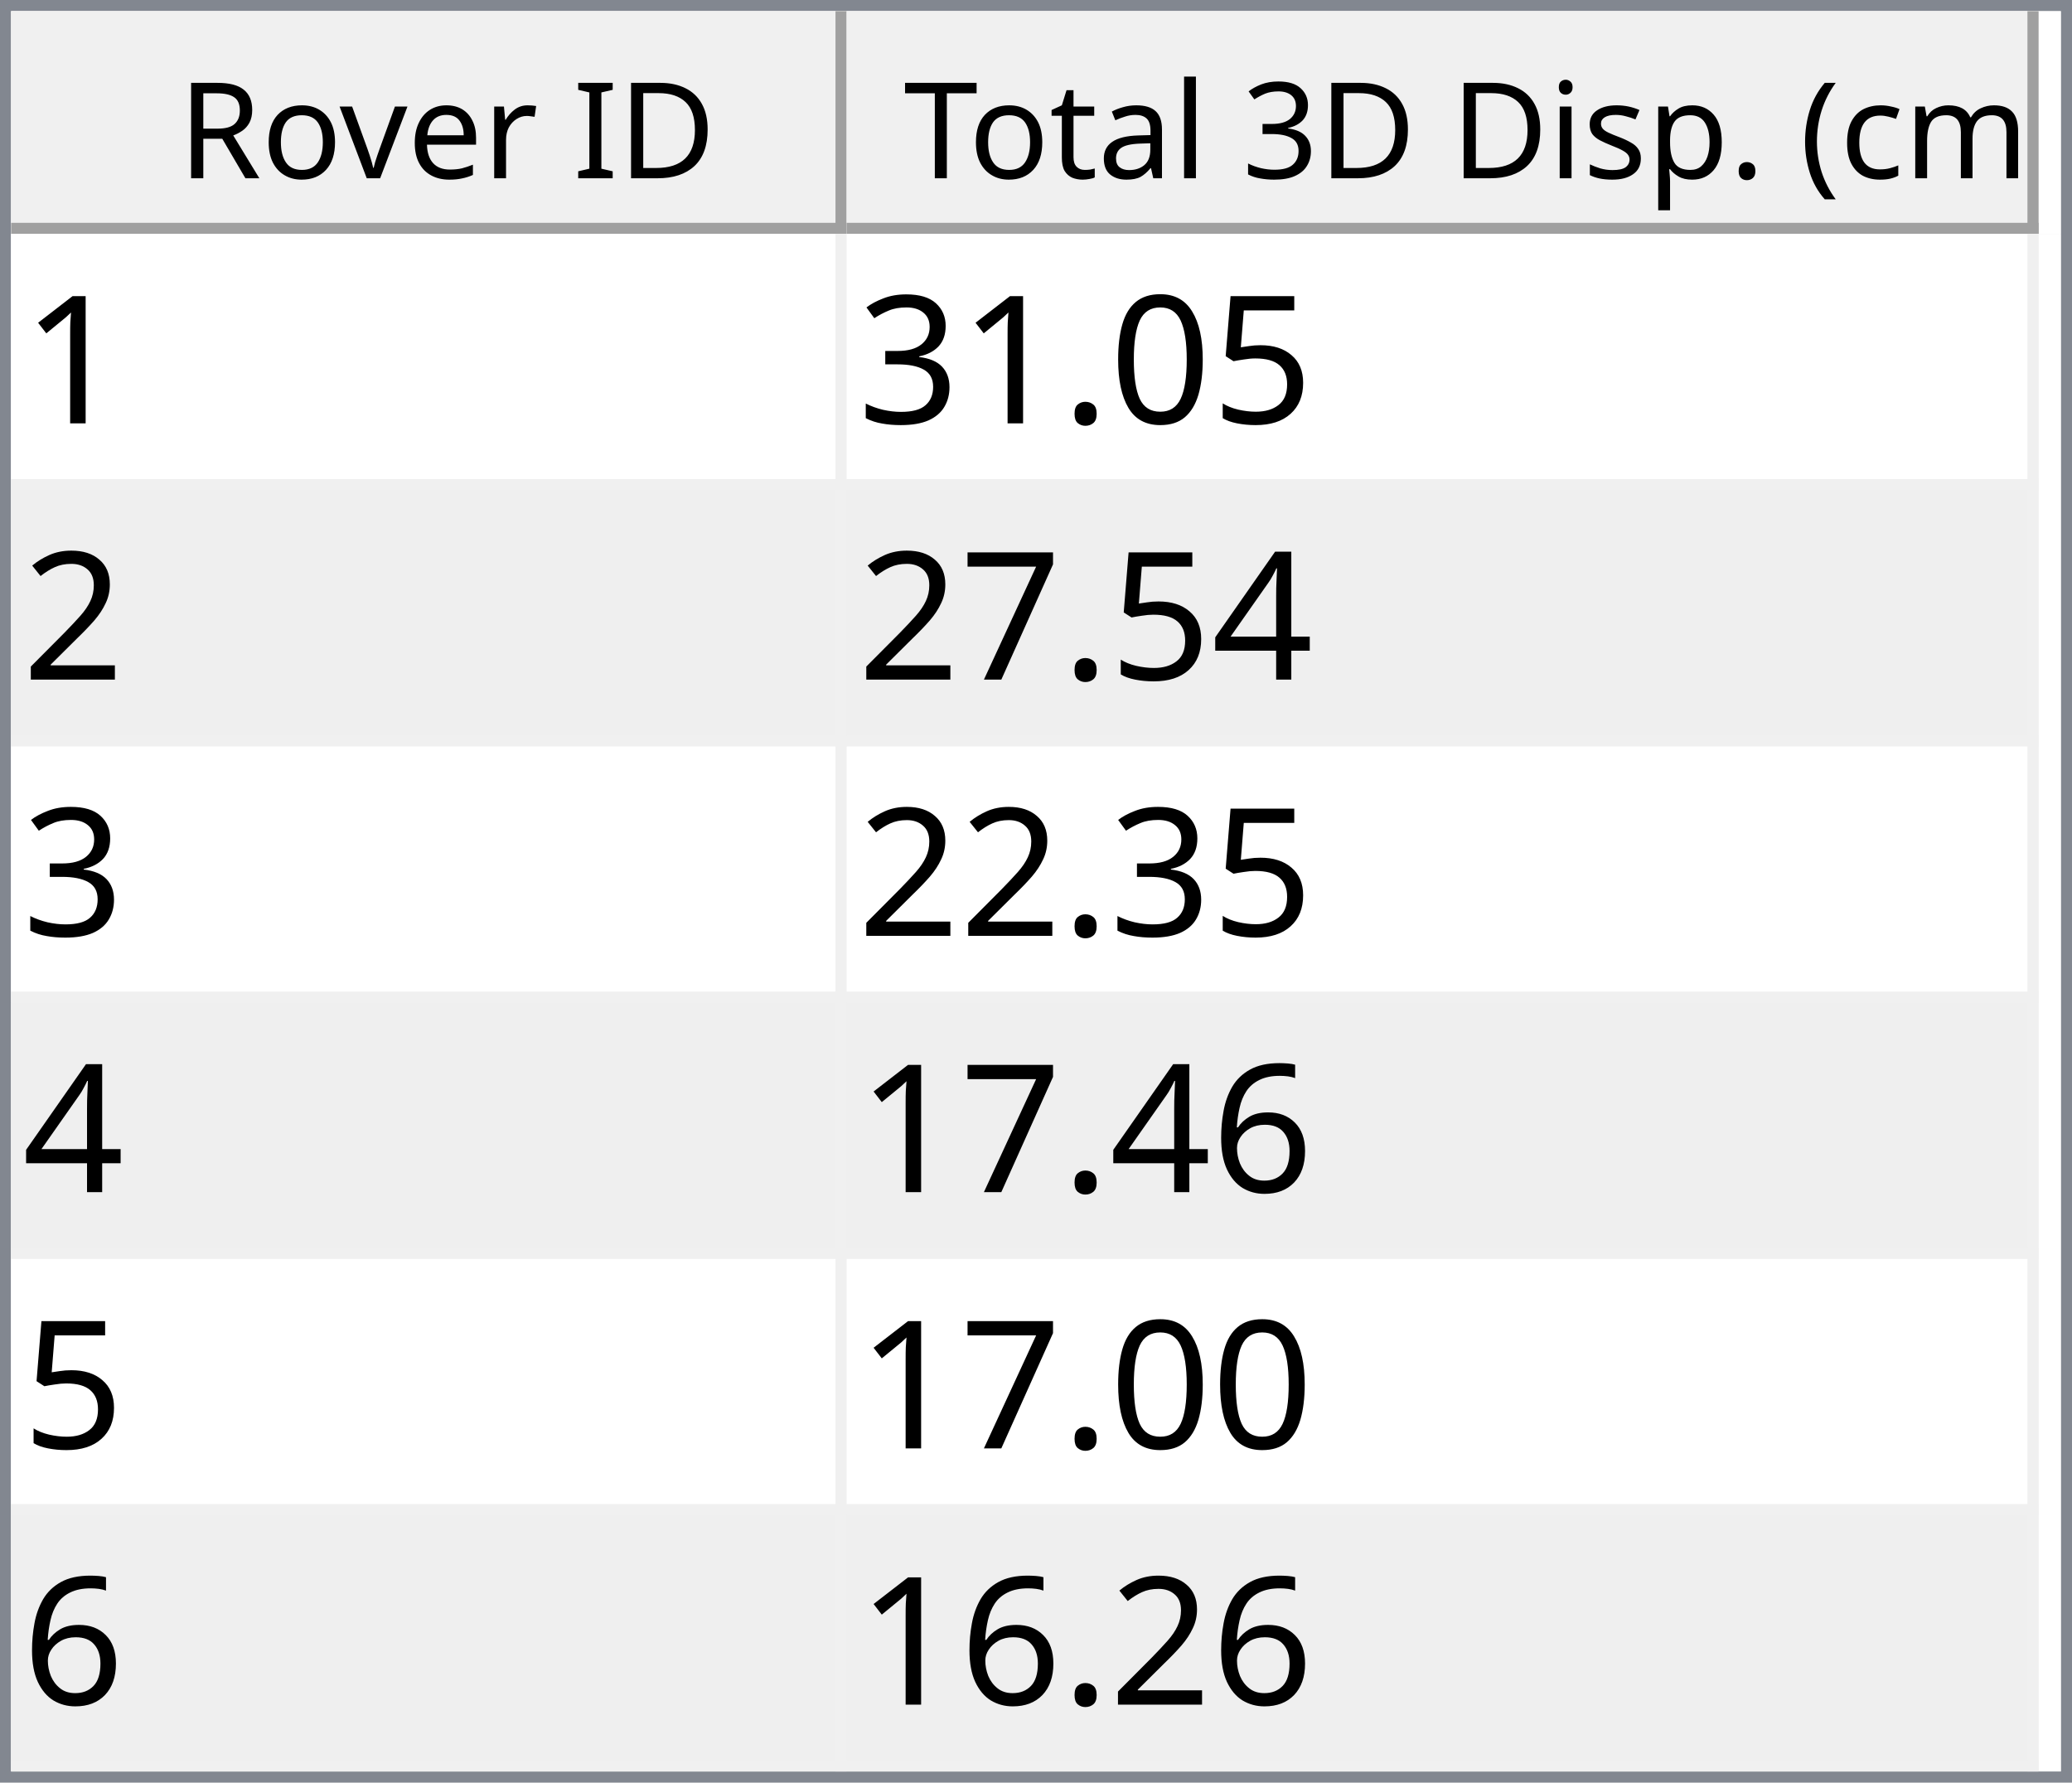
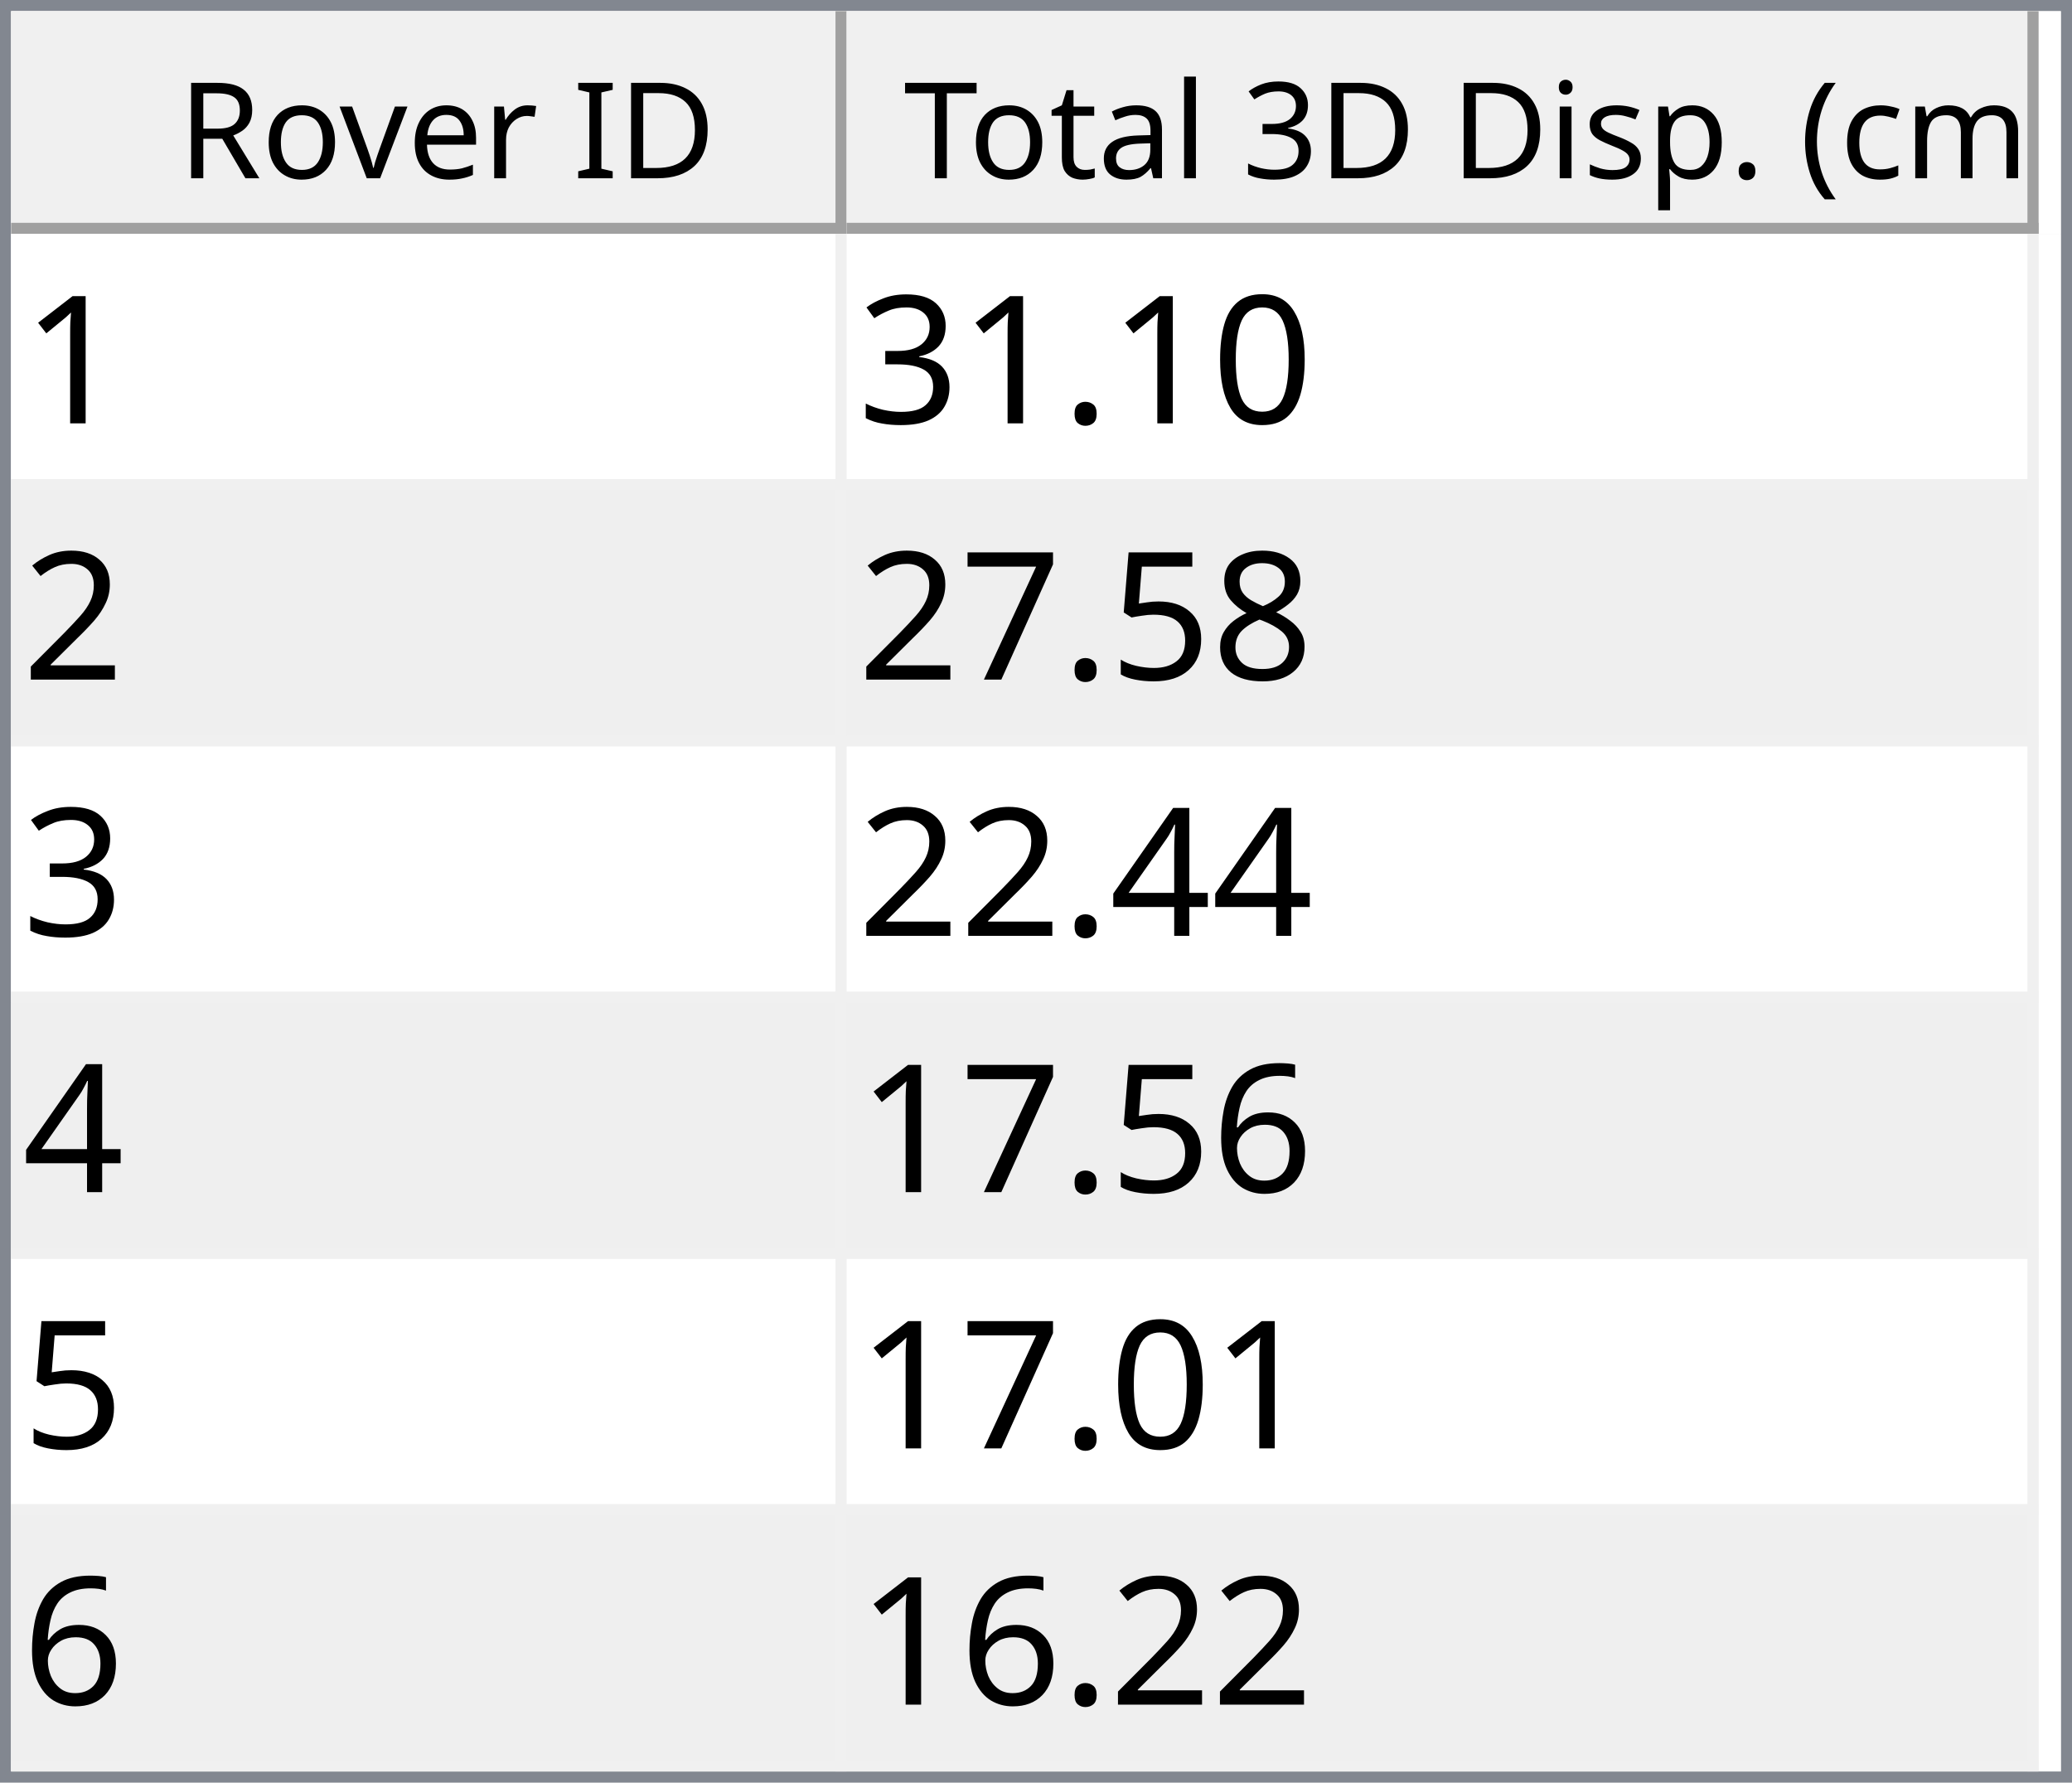
<svg xmlns="http://www.w3.org/2000/svg" style="fill-opacity:1; color-rendering:auto; color-interpolation:auto; text-rendering:auto; stroke:black; stroke-linecap:square; stroke-miterlimit:10; shape-rendering:auto; stroke-opacity:1; fill:black; stroke-dasharray:none; font-weight:normal; stroke-width:1; font-family:'Dialog'; font-style:normal; stroke-linejoin:miter; font-size:12px; stroke-dashoffset:0; image-rendering:auto;" width="186" height="160">
  <defs id="genericDefs" />
  <g>
    <defs id="defs1">
      <clipPath clipPathUnits="userSpaceOnUse" id="clipPath1">
        <path d="M0 0 L186 0 L186 160 L0 160 L0 0 Z" />
      </clipPath>
      <clipPath clipPathUnits="userSpaceOnUse" id="clipPath2">
        <path d="M0 0 L0 160 L186 160 L186 0 Z" />
      </clipPath>
      <clipPath clipPathUnits="userSpaceOnUse" id="clipPath3">
        <path d="M0 0 L0 20 L184 20 L184 0 Z" />
      </clipPath>
      <clipPath clipPathUnits="userSpaceOnUse" id="clipPath4">
        <path d="M0 0 L0 20 L75 20 L75 0 Z" />
      </clipPath>
      <clipPath clipPathUnits="userSpaceOnUse" id="clipPath5">
        <path d="M1 1 L1 19 L74 19 L74 1 Z" />
      </clipPath>
      <clipPath clipPathUnits="userSpaceOnUse" id="clipPath6">
        <path d="M0 0 L0 18 L73 18 L73 0 Z" />
      </clipPath>
      <clipPath clipPathUnits="userSpaceOnUse" id="clipPath7">
        <path d="M-0.5 -0.5 L-0.5 19.5 L74.5 19.5 L74.5 -0.5 Z" />
      </clipPath>
      <clipPath clipPathUnits="userSpaceOnUse" id="clipPath8">
        <path d="M0 0 L0 20 L107 20 L107 0 Z" />
      </clipPath>
      <clipPath clipPathUnits="userSpaceOnUse" id="clipPath9">
        <path d="M1 1 L1 19 L106 19 L106 1 Z" />
      </clipPath>
      <clipPath clipPathUnits="userSpaceOnUse" id="clipPath10">
        <path d="M0 0 L0 18 L105 18 L105 0 Z" />
      </clipPath>
      <clipPath clipPathUnits="userSpaceOnUse" id="clipPath11">
        <path d="M-0.5 -0.5 L-0.5 19.5 L106.5 19.5 L106.5 -0.5 Z" />
      </clipPath>
      <clipPath clipPathUnits="userSpaceOnUse" id="clipPath12">
        <path d="M0 0 L0 138 L184 138 L184 0 Z" />
      </clipPath>
      <clipPath clipPathUnits="userSpaceOnUse" id="clipPath13">
        <path d="M0 0 L0 138 L182 138 L182 0 Z" />
      </clipPath>
      <clipPath clipPathUnits="userSpaceOnUse" id="clipPath14">
        <path d="M-0.5 -0.5 L-0.5 137.5 L181.5 137.5 L181.5 -0.5 Z" />
      </clipPath>
      <clipPath clipPathUnits="userSpaceOnUse" id="clipPath15">
        <path d="M0 0 L0 22 L74 22 L74 0 Z" />
      </clipPath>
      <clipPath clipPathUnits="userSpaceOnUse" id="clipPath16">
        <path d="M0 0 L0 22 L106 22 L106 0 Z" />
      </clipPath>
      <font horiz-adv-x="64.551" id="font1">
        <font-face ascent="107.91" descent="25.098" units-per-em="100" style="font-style:normal; font-family:Segoe UI; font-weight:normal;" />
        <missing-glyph horiz-adv-x="64.551" d="M8.109 0 L8.109 68.266 L56.453 68.266 L56.453 0 L8.109 0 ZM15.328 7.234 L49.219 7.234 L49.219 61.031 L15.328 61.031 L15.328 7.234 Z" />
        <glyph unicode="D" horiz-adv-x="70.117" d="M9.188 0 L9.188 70.016 L28.516 70.016 Q65.531 70.016 65.531 35.891 Q65.531 19.672 55.25 9.836 Q44.969 0 27.734 0 L9.188 0 ZM17.391 62.594 L17.391 7.422 L27.828 7.422 Q41.609 7.422 49.273 14.797 Q56.938 22.172 56.938 35.688 Q56.938 62.594 28.328 62.594 L17.391 62.594 Z" />
        <glyph unicode="I" horiz-adv-x="26.611" d="M17.391 0 L9.188 0 L9.188 70.016 L17.391 70.016 L17.391 0 Z" />
        <glyph unicode=" " horiz-adv-x="27.393" d="" />
        <glyph unicode="r" horiz-adv-x="34.766" d="M34.188 41.891 Q32.078 43.5 28.125 43.5 Q23 43.5 19.555 38.672 Q16.109 33.844 16.109 25.484 L16.109 0 L8.109 0 L8.109 50 L16.109 50 L16.109 39.703 L16.312 39.703 Q18.016 44.969 21.531 47.922 Q25.047 50.875 29.391 50.875 Q32.516 50.875 34.188 50.203 L34.188 41.891 Z" />
        <glyph unicode="e" horiz-adv-x="52.295" d="M48.297 23 L12.984 23 Q13.188 14.656 17.484 10.109 Q21.781 5.562 29.297 5.562 Q37.75 5.562 44.828 11.141 L44.828 3.609 Q38.234 -1.172 27.391 -1.172 Q16.797 -1.172 10.742 5.641 Q4.688 12.453 4.688 24.812 Q4.688 36.469 11.305 43.82 Q17.922 51.172 27.734 51.172 Q37.547 51.172 42.922 44.828 Q48.297 38.484 48.297 27.203 L48.297 23 ZM40.094 29.781 Q40.047 36.719 36.75 40.578 Q33.453 44.438 27.594 44.438 Q21.922 44.438 17.969 40.383 Q14.016 36.328 13.094 29.781 L40.094 29.781 Z" />
        <glyph unicode="v" horiz-adv-x="47.9" d="M47.406 50 L27.484 0 L19.625 0 L0.688 50 L9.469 50 L22.172 13.672 Q23.578 9.672 23.922 6.688 L24.125 6.688 Q24.609 10.453 25.688 13.484 L38.969 50 L47.406 50 Z" />
        <glyph unicode="o" horiz-adv-x="58.594" d="M29 -1.172 Q17.922 -1.172 11.305 5.836 Q4.688 12.844 4.688 24.422 Q4.688 37.016 11.57 44.094 Q18.453 51.172 30.172 51.172 Q41.359 51.172 47.633 44.289 Q53.906 37.406 53.906 25.203 Q53.906 13.234 47.141 6.031 Q40.375 -1.172 29 -1.172 ZM29.594 44.438 Q21.875 44.438 17.383 39.188 Q12.891 33.938 12.891 24.703 Q12.891 15.828 17.43 10.695 Q21.969 5.562 29.594 5.562 Q37.359 5.562 41.531 10.594 Q45.703 15.625 45.703 24.906 Q45.703 34.281 41.531 39.359 Q37.359 44.438 29.594 44.438 Z" />
        <glyph unicode="R" horiz-adv-x="59.814" d="M59.375 0 L49.609 0 L37.891 19.625 Q36.281 22.359 34.766 24.289 Q33.25 26.219 31.664 27.438 Q30.078 28.656 28.25 29.219 Q26.422 29.781 24.125 29.781 L17.391 29.781 L17.391 0 L9.188 0 L9.188 70.016 L30.078 70.016 Q34.672 70.016 38.555 68.867 Q42.438 67.719 45.289 65.375 Q48.141 63.031 49.758 59.547 Q51.375 56.062 51.375 51.375 Q51.375 47.703 50.273 44.656 Q49.172 41.609 47.148 39.211 Q45.125 36.812 42.266 35.133 Q39.406 33.453 35.844 32.516 L35.844 32.328 Q37.594 31.547 38.891 30.547 Q40.188 29.547 41.359 28.18 Q42.531 26.812 43.68 25.078 Q44.828 23.344 46.234 21.047 L59.375 0 ZM17.391 62.594 L17.391 37.203 L28.516 37.203 Q31.594 37.203 34.203 38.133 Q36.812 39.062 38.719 40.797 Q40.625 42.531 41.703 45.047 Q42.781 47.562 42.781 50.688 Q42.781 56.297 39.141 59.445 Q35.5 62.594 28.609 62.594 L17.391 62.594 Z" />
        <glyph unicode=")" horiz-adv-x="30.176" d="M8.297 -15.922 L1.172 -15.922 Q16.406 2.344 16.406 26.812 Q16.406 51.469 1.078 70.016 L8.297 70.016 Q23.531 52.156 23.531 26.703 Q23.531 1.375 8.297 -15.922 Z" />
        <glyph unicode="m" horiz-adv-x="86.133" d="M79.109 0 L71.094 0 L71.094 28.719 Q71.094 37.016 68.531 40.727 Q65.969 44.438 59.906 44.438 Q54.781 44.438 51.195 39.75 Q47.609 35.062 47.609 28.516 L47.609 0 L39.594 0 L39.594 29.688 Q39.594 44.438 28.219 44.438 Q22.953 44.438 19.531 40.016 Q16.109 35.594 16.109 28.516 L16.109 0 L8.109 0 L8.109 50 L16.109 50 L16.109 42.094 L16.312 42.094 Q21.625 51.172 31.844 51.172 Q36.969 51.172 40.773 48.312 Q44.578 45.453 46 40.828 Q51.562 51.172 62.594 51.172 Q79.109 51.172 79.109 30.812 L79.109 0 Z" />
        <glyph unicode="c" horiz-adv-x="46.191" d="M42.188 2.297 Q36.422 -1.172 28.516 -1.172 Q17.828 -1.172 11.258 5.789 Q4.688 12.75 4.688 23.828 Q4.688 36.188 11.766 43.68 Q18.844 51.172 30.672 51.172 Q37.25 51.172 42.281 48.734 L42.281 40.531 Q36.719 44.438 30.375 44.438 Q22.703 44.438 17.797 38.945 Q12.891 33.453 12.891 24.516 Q12.891 15.719 17.508 10.641 Q22.125 5.562 29.891 5.562 Q36.422 5.562 42.188 9.906 L42.188 2.297 Z" />
        <glyph unicode="(" horiz-adv-x="30.176" d="M29.109 -15.922 L21.969 -15.922 Q6.844 1.375 6.844 26.703 Q6.844 52.156 21.969 70.016 L29.203 70.016 Q13.875 51.469 13.875 26.812 Q13.875 2.344 29.109 -15.922 Z" />
        <glyph unicode="." horiz-adv-x="21.68" d="M10.891 -1.078 Q8.641 -1.078 7.055 0.539 Q5.469 2.156 5.469 4.391 Q5.469 6.641 7.055 8.273 Q8.641 9.906 10.891 9.906 Q13.188 9.906 14.797 8.273 Q16.406 6.641 16.406 4.391 Q16.406 2.156 14.797 0.539 Q13.188 -1.078 10.891 -1.078 Z" />
        <glyph unicode="p" horiz-adv-x="58.789" d="M16.312 7.234 L16.109 7.234 L16.109 -23 L8.109 -23 L8.109 50 L16.109 50 L16.109 41.219 L16.312 41.219 Q22.219 51.172 33.594 51.172 Q43.266 51.172 48.688 44.461 Q54.109 37.75 54.109 26.469 Q54.109 13.922 48 6.375 Q41.891 -1.172 31.297 -1.172 Q21.578 -1.172 16.312 7.234 ZM16.109 27.391 L16.109 20.406 Q16.109 14.203 20.141 9.883 Q24.172 5.562 30.375 5.562 Q37.641 5.562 41.773 11.133 Q45.906 16.703 45.906 26.609 Q45.906 34.969 42.047 39.703 Q38.188 44.438 31.594 44.438 Q24.609 44.438 20.359 39.578 Q16.109 34.719 16.109 27.391 Z" />
        <glyph unicode="s" horiz-adv-x="42.432" d="M5.078 1.812 L5.078 10.406 Q11.625 5.562 19.484 5.562 Q30.031 5.562 30.031 12.594 Q30.031 14.594 29.125 15.992 Q28.219 17.391 26.68 18.461 Q25.141 19.531 23.07 20.383 Q21 21.234 18.609 22.172 Q15.281 23.484 12.766 24.828 Q10.25 26.172 8.57 27.859 Q6.891 29.547 6.031 31.695 Q5.172 33.844 5.172 36.719 Q5.172 40.234 6.789 42.945 Q8.406 45.656 11.086 47.484 Q13.766 49.312 17.211 50.242 Q20.656 51.172 24.312 51.172 Q30.812 51.172 35.938 48.922 L35.938 40.828 Q30.422 44.438 23.25 44.438 Q21 44.438 19.195 43.922 Q17.391 43.406 16.094 42.477 Q14.797 41.547 14.086 40.258 Q13.375 38.969 13.375 37.406 Q13.375 35.453 14.086 34.133 Q14.797 32.812 16.164 31.789 Q17.531 30.766 19.484 29.938 Q21.438 29.109 23.922 28.125 Q27.25 26.859 29.883 25.516 Q32.516 24.172 34.375 22.484 Q36.234 20.797 37.234 18.602 Q38.234 16.406 38.234 13.375 Q38.234 9.672 36.602 6.938 Q34.969 4.203 32.234 2.398 Q29.5 0.594 25.93 -0.289 Q22.359 -1.172 18.453 -1.172 Q10.75 -1.172 5.078 1.812 Z" />
        <glyph unicode="i" horiz-adv-x="24.219" d="M12.203 62.703 Q10.062 62.703 8.547 64.164 Q7.031 65.625 7.031 67.875 Q7.031 70.125 8.547 71.609 Q10.062 73.094 12.203 73.094 Q14.406 73.094 15.945 71.609 Q17.484 70.125 17.484 67.875 Q17.484 65.719 15.945 64.211 Q14.406 62.703 12.203 62.703 ZM16.109 0 L8.109 0 L8.109 50 L16.109 50 L16.109 0 Z" />
        <glyph unicode="3" horiz-adv-x="53.906" d="M46.531 19.828 Q46.531 15.094 44.75 11.211 Q42.969 7.328 39.719 4.57 Q36.469 1.812 31.93 0.297 Q27.391 -1.219 21.922 -1.219 Q11.922 -1.219 6 2.594 L6 11.188 Q13.094 5.609 22.219 5.609 Q25.875 5.609 28.828 6.539 Q31.781 7.469 33.906 9.227 Q36.031 10.984 37.18 13.477 Q38.328 15.969 38.328 19.094 Q38.328 32.812 18.797 32.812 L12.984 32.812 L12.984 39.594 L18.5 39.594 Q35.797 39.594 35.797 52.484 Q35.797 64.406 22.609 64.406 Q15.188 64.406 8.688 59.422 L8.688 67.188 Q15.375 71.188 24.609 71.188 Q29 71.188 32.57 69.969 Q36.141 68.75 38.68 66.555 Q41.219 64.359 42.609 61.281 Q44 58.203 44 54.5 Q44 40.672 30.031 36.719 L30.031 36.531 Q33.594 36.141 36.625 34.797 Q39.656 33.453 41.852 31.305 Q44.047 29.156 45.289 26.25 Q46.531 23.344 46.531 19.828 Z" />
        <glyph unicode="l" horiz-adv-x="24.219" d="M16.109 0 L8.109 0 L8.109 74.031 L16.109 74.031 L16.109 0 Z" />
        <glyph unicode="a" horiz-adv-x="50.879" d="M43.891 0 L35.891 0 L35.891 7.812 L35.688 7.812 Q30.469 -1.172 20.312 -1.172 Q12.844 -1.172 8.617 2.781 Q4.391 6.734 4.391 13.281 Q4.391 27.297 20.906 29.594 L35.891 31.688 Q35.891 44.438 25.594 44.438 Q16.547 44.438 9.281 38.281 L9.281 46.484 Q16.656 51.172 26.266 51.172 Q43.891 51.172 43.891 32.516 L43.891 0 ZM35.891 25.297 L23.828 23.641 Q18.266 22.859 15.43 20.875 Q12.594 18.891 12.594 13.875 Q12.594 10.203 15.211 7.883 Q17.828 5.562 22.172 5.562 Q28.125 5.562 32.008 9.742 Q35.891 13.922 35.891 20.312 L35.891 25.297 Z" />
        <glyph unicode="t" horiz-adv-x="33.887" d="M31.297 0.484 Q28.469 -1.078 23.828 -1.078 Q10.688 -1.078 10.688 13.578 L10.688 43.172 L2.094 43.172 L2.094 50 L10.688 50 L10.688 62.203 L18.703 64.797 L18.703 50 L31.297 50 L31.297 43.172 L18.703 43.172 L18.703 14.984 Q18.703 9.969 20.414 7.82 Q22.125 5.672 26.078 5.672 Q29.109 5.672 31.297 7.328 L31.297 0.484 Z" />
        <glyph unicode="T" horiz-adv-x="52.393" d="M50.594 62.594 L30.375 62.594 L30.375 0 L22.172 0 L22.172 62.594 L2 62.594 L2 70.016 L50.594 70.016 L50.594 62.594 Z" />
      </font>
      <font horiz-adv-x="75.0" id="font2">
        <font-face ascent="100.537" descent="21.973" units-per-em="100" style="font-style:normal; font-family:sans-serif; font-weight:normal;" />
        <missing-glyph horiz-adv-x="75.0" d="M12.5 0 L12.5 62.5 L62.5 62.5 L62.5 0 L12.5 0 ZM14.062 1.562 L60.938 1.562 L60.938 60.938 L14.062 60.938 L14.062 1.562 Z" />
        <glyph unicode="1" horiz-adv-x="55.615" d="M37.25 0 L28.469 0 L28.469 56 Q25.297 52.984 20.141 49.953 Q14.984 46.922 10.891 45.406 L10.891 53.906 Q18.266 57.375 23.781 62.305 Q29.297 67.234 31.594 71.875 L37.25 71.875 L37.25 0 Z" />
-         <glyph unicode="5" horiz-adv-x="55.615" d="M4.156 18.75 L13.375 19.531 Q14.406 12.797 18.141 9.398 Q21.875 6 27.156 6 Q33.5 6 37.891 10.789 Q42.281 15.578 42.281 23.484 Q42.281 31 38.062 35.352 Q33.844 39.703 27 39.703 Q22.75 39.703 19.336 37.773 Q15.922 35.844 13.969 32.766 L5.719 33.844 L12.641 70.609 L48.25 70.609 L48.25 62.203 L19.672 62.203 L15.828 42.969 Q22.266 47.469 29.344 47.469 Q38.719 47.469 45.164 40.969 Q51.609 34.469 51.609 24.266 Q51.609 14.547 45.953 7.469 Q39.062 -1.219 27.156 -1.219 Q17.391 -1.219 11.211 4.25 Q5.031 9.719 4.156 18.75 Z" />
        <glyph unicode="0" horiz-adv-x="55.615" d="M4.156 35.297 Q4.156 48 6.766 55.742 Q9.375 63.484 14.523 67.68 Q19.672 71.875 27.484 71.875 Q33.25 71.875 37.594 69.555 Q41.938 67.234 44.773 62.867 Q47.609 58.5 49.219 52.227 Q50.828 45.953 50.828 35.297 Q50.828 22.703 48.242 14.969 Q45.656 7.234 40.508 3.008 Q35.359 -1.219 27.484 -1.219 Q17.141 -1.219 11.234 6.203 Q4.156 15.141 4.156 35.297 ZM13.188 35.297 Q13.188 17.672 17.312 11.836 Q21.438 6 27.484 6 Q33.547 6 37.672 11.859 Q41.797 17.719 41.797 35.297 Q41.797 52.984 37.672 58.789 Q33.547 64.594 27.391 64.594 Q21.344 64.594 17.719 59.469 Q13.188 52.938 13.188 35.297 Z" />
        <glyph unicode="." horiz-adv-x="27.783" d="M9.078 0 L9.078 10.016 L19.094 10.016 L19.094 0 L9.078 0 Z" />
        <glyph unicode="3" horiz-adv-x="55.615" d="M4.203 18.891 L12.984 20.062 Q14.5 12.594 18.141 9.297 Q21.781 6 27 6 Q33.203 6 37.477 10.297 Q41.75 14.594 41.75 20.953 Q41.75 27 37.797 30.93 Q33.844 34.859 27.734 34.859 Q25.25 34.859 21.531 33.891 L22.516 41.609 Q23.391 41.5 23.922 41.5 Q29.547 41.5 34.039 44.43 Q38.531 47.359 38.531 53.469 Q38.531 58.297 35.258 61.477 Q31.984 64.656 26.812 64.656 Q21.688 64.656 18.266 61.43 Q14.844 58.203 13.875 51.766 L5.078 53.328 Q6.688 62.156 12.398 67.016 Q18.109 71.875 26.609 71.875 Q32.469 71.875 37.398 69.359 Q42.328 66.844 44.945 62.5 Q47.562 58.156 47.562 53.266 Q47.562 48.641 45.07 44.828 Q42.578 41.016 37.703 38.766 Q44.047 37.312 47.562 32.695 Q51.078 28.078 51.078 21.141 Q51.078 11.766 44.242 5.25 Q37.406 -1.266 26.953 -1.266 Q17.531 -1.266 11.305 4.352 Q5.078 9.969 4.203 18.891 Z" />
        <glyph unicode="2" horiz-adv-x="55.615" d="M50.344 8.453 L50.344 0 L3.031 0 Q2.938 3.172 4.047 6.109 Q5.859 10.938 9.836 15.625 Q13.812 20.312 21.344 26.469 Q33.016 36.031 37.117 41.625 Q41.219 47.219 41.219 52.203 Q41.219 57.422 37.477 61.008 Q33.734 64.594 27.734 64.594 Q21.391 64.594 17.578 60.789 Q13.766 56.984 13.719 50.25 L4.688 51.172 Q5.609 61.281 11.664 66.578 Q17.719 71.875 27.938 71.875 Q38.234 71.875 44.242 66.164 Q50.25 60.453 50.25 52 Q50.25 47.703 48.492 43.555 Q46.734 39.406 42.656 34.812 Q38.578 30.219 29.109 22.219 Q21.188 15.578 18.945 13.211 Q16.703 10.844 15.234 8.453 L50.344 8.453 Z" />
+         <glyph unicode="8" horiz-adv-x="55.615" d="M17.672 38.812 Q12.203 40.828 9.57 44.539 Q6.938 48.25 6.938 53.422 Q6.938 61.234 12.555 66.555 Q18.172 71.875 27.484 71.875 Q36.859 71.875 42.578 66.43 Q48.297 60.984 48.297 53.172 Q48.297 48.188 45.68 44.508 Q43.062 40.828 37.75 38.812 Q44.344 36.672 47.781 31.883 Q51.219 27.094 51.219 20.453 Q51.219 11.281 44.727 5.031 Q38.234 -1.219 27.641 -1.219 Q17.047 -1.219 10.547 5.055 Q4.047 11.328 4.047 20.703 Q4.047 27.688 7.594 32.398 Q11.141 37.109 17.672 38.812 ZM15.922 53.719 Q15.922 48.641 19.195 45.414 Q22.469 42.188 27.688 42.188 Q32.766 42.188 36.016 45.383 Q39.266 48.578 39.266 53.219 Q39.266 58.062 35.914 61.359 Q32.562 64.656 27.594 64.656 Q22.562 64.656 19.242 61.43 Q15.922 58.203 15.922 53.719 ZM13.094 20.656 Q13.094 16.891 14.875 13.375 Q16.656 9.859 20.172 7.93 Q23.688 6 27.734 6 Q34.031 6 38.133 10.055 Q42.234 14.109 42.234 20.359 Q42.234 26.703 38.016 30.859 Q33.797 35.016 27.438 35.016 Q21.234 35.016 17.164 30.914 Q13.094 26.812 13.094 20.656 Z" />
+         <glyph unicode="5" horiz-adv-x="55.615" d="M4.156 18.75 L13.375 19.531 Q14.406 12.797 18.141 9.398 Q21.875 6 27.156 6 Q33.5 6 37.891 10.789 Q42.281 15.578 42.281 23.484 Q42.281 31 38.062 35.352 Q33.844 39.703 27 39.703 Q22.75 39.703 19.336 37.773 Q15.922 35.844 13.969 32.766 L5.719 33.844 L12.641 70.609 L48.25 70.609 L48.25 62.203 L19.672 62.203 L15.828 42.969 Q22.266 47.469 29.344 47.469 Q38.719 47.469 45.164 40.969 Q51.609 34.469 51.609 24.266 Q51.609 14.547 45.953 7.469 Q39.062 -1.219 27.156 -1.219 Q17.391 -1.219 11.211 4.25 Q5.031 9.719 4.156 18.75 Z" />
+         <glyph unicode="7" horiz-adv-x="55.615" d="M4.734 62.203 L4.734 70.656 L51.078 70.656 L51.078 63.812 Q44.234 56.547 37.523 44.484 Q30.812 32.422 27.156 19.672 Q24.516 10.688 23.781 0 L14.75 0 Q14.891 8.453 18.062 20.414 Q21.234 32.375 27.172 43.484 Q33.109 54.594 39.797 62.203 L4.734 62.203 Z" />
        <glyph unicode="4" horiz-adv-x="55.615" d="M32.328 0 L32.328 17.141 L1.266 17.141 L1.266 25.203 L33.938 71.578 L41.109 71.578 L41.109 25.203 L50.781 25.203 L50.781 17.141 L41.109 17.141 L41.109 0 L32.328 0 ZM32.328 25.203 L32.328 57.469 L9.906 25.203 L32.328 25.203 Z" />
-         <glyph unicode="7" horiz-adv-x="55.615" d="M4.734 62.203 L4.734 70.656 L51.078 70.656 L51.078 63.812 Q44.234 56.547 37.523 44.484 Q30.812 32.422 27.156 19.672 Q24.516 10.688 23.781 0 L14.75 0 Q14.891 8.453 18.062 20.414 Q21.234 32.375 27.172 43.484 Q33.109 54.594 39.797 62.203 L4.734 62.203 Z" />
        <glyph unicode="6" horiz-adv-x="55.615" d="M49.75 54.047 L41.016 53.375 Q39.844 58.547 37.703 60.891 Q34.125 64.656 28.906 64.656 Q24.703 64.656 21.531 62.312 Q17.391 59.281 14.992 53.469 Q12.594 47.656 12.5 36.922 Q15.672 41.75 20.266 44.094 Q24.859 46.438 29.891 46.438 Q38.672 46.438 44.852 39.969 Q51.031 33.5 51.031 23.25 Q51.031 16.5 48.125 10.719 Q45.219 4.938 40.141 1.859 Q35.062 -1.219 28.609 -1.219 Q17.625 -1.219 10.695 6.859 Q3.766 14.938 3.766 33.5 Q3.766 54.25 11.422 63.672 Q18.109 71.875 29.438 71.875 Q37.891 71.875 43.289 67.141 Q48.688 62.406 49.75 54.047 ZM13.875 23.188 Q13.875 18.656 15.797 14.508 Q17.719 10.359 21.188 8.18 Q24.656 6 28.469 6 Q34.031 6 38.039 10.492 Q42.047 14.984 42.047 22.703 Q42.047 30.125 38.086 34.398 Q34.125 38.672 28.125 38.672 Q22.172 38.672 18.023 34.398 Q13.875 30.125 13.875 23.188 Z" />
      </font>
    </defs>
    <g style="fill:white; stroke:white;">
      <rect x="0" y="0" width="186" style="clip-path:url(#clipPath1); stroke:none;" height="160" />
    </g>
    <g style="fill:white; text-rendering:optimizeSpeed; color-rendering:optimizeSpeed; image-rendering:optimizeSpeed; shape-rendering:crispEdges; stroke:white; color-interpolation:sRGB;">
      <rect x="0" width="186" height="160" y="0" style="stroke:none;" />
      <path style="stroke:none;" d="M0 160 L186 160 L186 0 L0 0 Z" />
    </g>
    <g style="fill:rgb(240,240,240); font-family:'Segoe UI'; stroke:rgb(240,240,240);">
      <rect x="0" y="0" width="186" style="clip-path:url(#clipPath2); stroke:none;" height="160" />
    </g>
    <g style="fill:rgb(130,135,144); font-family:'Segoe UI'; stroke:rgb(130,135,144);">
      <path d="M0 0 L186 0 L186 160 L0 160 L0 0 ZM1 1 L185 1 L185 159 L1 159 L1 1 Z" style="fill-rule:evenodd; clip-path:url(#clipPath2); stroke:none;" />
    </g>
    <g style="fill:white; font-family:'Segoe UI'; stroke:white;" transform="translate(1,1)">
      <rect x="0" y="0" width="184" style="clip-path:url(#clipPath3); stroke:none;" height="20" />
    </g>
    <g style="fill:rgb(240,240,240); font-family:'Segoe UI'; stroke:rgb(240,240,240);" transform="translate(1,1)">
      <rect x="0" y="0" width="75" style="clip-path:url(#clipPath4); stroke:none;" height="20" />
    </g>
    <g style="font-family:'Segoe UI';" transform="translate(2,2)">
      <text x="14" xml:space="preserve" y="14" style="clip-path:url(#clipPath6); stroke:none;">Rover ID</text>
    </g>
    <g style="fill:rgb(160,160,160); font-family:'Segoe UI'; stroke:rgb(160,160,160); stroke-linejoin:bevel;" transform="translate(1.5,1.5)">
      <line x1="74" x2="74" y1="0" style="fill:none; clip-path:url(#clipPath7);" y2="19" />
    </g>
    <g style="fill:rgb(160,160,160); font-family:'Segoe UI'; stroke:rgb(160,160,160); stroke-linejoin:bevel;" transform="matrix(1,0,0,1,1,1) translate(0.5,0.5)">
      <line x1="0" x2="74" y1="19" style="fill:none; clip-path:url(#clipPath7);" y2="19" />
    </g>
    <g style="fill:rgb(240,240,240); font-family:'Segoe UI'; stroke:rgb(240,240,240);" transform="translate(76,1)">
      <rect x="0" y="0" width="107" style="clip-path:url(#clipPath8); stroke:none;" height="20" />
    </g>
    <g style="font-family:'Segoe UI';" transform="translate(77,2)">
      <text x="1" xml:space="preserve" y="14" style="clip-path:url(#clipPath10); stroke:none;"> Total 3D Disp. (cm)</text>
    </g>
    <g style="fill:rgb(160,160,160); font-family:'Segoe UI'; stroke:rgb(160,160,160); stroke-linejoin:bevel;" transform="translate(76.5,1.5)">
      <line x1="106" x2="106" y1="0" style="fill:none; clip-path:url(#clipPath11);" y2="19" />
    </g>
    <g style="fill:rgb(160,160,160); font-family:'Segoe UI'; stroke:rgb(160,160,160); stroke-linejoin:bevel;" transform="matrix(1,0,0,1,76,1) translate(0.5,0.5)">
      <line x1="0" x2="106" y1="19" style="fill:none; clip-path:url(#clipPath11);" y2="19" />
    </g>
    <g style="fill:white; font-family:'Segoe UI'; stroke:white;" transform="translate(1,21)">
      <rect x="0" y="0" width="184" style="clip-path:url(#clipPath12); stroke:none;" height="138" />
    </g>
    <g style="fill:rgb(240,240,240); font-size:16px; font-family:sans-serif; stroke:rgb(240,240,240);" transform="translate(1,21)">
      <rect x="0" y="0" width="182" style="clip-path:url(#clipPath13); stroke:none;" height="138" />
      <line transform="translate(0.5,0.5)" x1="0" x2="181" y1="22" style="clip-path:url(#clipPath14); fill:none; stroke-linejoin:bevel;" y2="22" />
    </g>
    <g transform="matrix(1,0,0,1,1,21) translate(0.5,0.5)" style="fill:rgb(240,240,240); font-size:16px; font-family:sans-serif; stroke:rgb(240,240,240); stroke-linejoin:bevel;">
      <line x1="0" x2="181" y1="45" style="fill:none; clip-path:url(#clipPath14);" y2="45" />
    </g>
    <g transform="matrix(1,0,0,1,1,21) translate(0.5,0.5)" style="fill:rgb(240,240,240); font-size:16px; font-family:sans-serif; stroke:rgb(240,240,240); stroke-linejoin:bevel;">
      <line x1="0" x2="181" y1="68" style="fill:none; clip-path:url(#clipPath14);" y2="68" />
    </g>
    <g transform="matrix(1,0,0,1,1,21) translate(0.5,0.5)" style="fill:rgb(240,240,240); font-size:16px; font-family:sans-serif; stroke:rgb(240,240,240); stroke-linejoin:bevel;">
      <line x1="0" x2="181" y1="91" style="fill:none; clip-path:url(#clipPath14);" y2="91" />
    </g>
    <g transform="matrix(1,0,0,1,1,21) translate(0.5,0.5)" style="fill:rgb(240,240,240); font-size:16px; font-family:sans-serif; stroke:rgb(240,240,240); stroke-linejoin:bevel;">
      <line x1="0" x2="181" y1="114" style="fill:none; clip-path:url(#clipPath14);" y2="114" />
    </g>
    <g transform="matrix(1,0,0,1,1,21) translate(0.5,0.5)" style="fill:rgb(240,240,240); font-size:16px; font-family:sans-serif; stroke:rgb(240,240,240); stroke-linejoin:bevel;">
      <line x1="0" x2="181" y1="137" style="fill:none; clip-path:url(#clipPath14);" y2="137" />
    </g>
    <g transform="matrix(1,0,0,1,1,21) translate(0.5,0.5)" style="fill:rgb(240,240,240); font-size:16px; font-family:sans-serif; stroke:rgb(240,240,240); stroke-linejoin:bevel;">
      <line x1="74" x2="74" y1="0" style="fill:none; clip-path:url(#clipPath14);" y2="137" />
    </g>
    <g transform="matrix(1,0,0,1,1,21) translate(0.5,0.5)" style="fill:rgb(240,240,240); font-size:16px; font-family:sans-serif; stroke:rgb(240,240,240); stroke-linejoin:bevel;">
      <line x1="181" x2="181" y1="0" style="fill:none; clip-path:url(#clipPath14);" y2="137" />
    </g>
    <g style="fill:white; font-size:16px; font-family:sans-serif; stroke:white;" transform="matrix(1,0,0,1,1,21)">
      <rect x="0" y="0" width="74" style="clip-path:url(#clipPath15); stroke:none;" height="22" />
      <text x="1" y="17" style="fill:black; clip-path:url(#clipPath15); stroke:none;" xml:space="preserve">1</text>
    </g>
    <g style="fill:white; font-size:16px; font-family:sans-serif; stroke:white;" transform="matrix(1,0,0,1,1,21) translate(75,0)">
      <rect x="0" y="0" width="106" style="clip-path:url(#clipPath16); stroke:none;" height="22" />
-       <text x="1" y="17" style="fill:black; clip-path:url(#clipPath16); stroke:none;" xml:space="preserve">31.05</text>
+       <text x="1" y="17" style="fill:black; clip-path:url(#clipPath16); stroke:none;" xml:space="preserve">31.10</text>
    </g>
    <g style="fill:rgb(239,239,239); font-size:16px; font-family:sans-serif; stroke:rgb(239,239,239);" transform="matrix(1,0,0,1,1,21) translate(0,23)">
      <rect x="0" y="0" width="74" style="clip-path:url(#clipPath15); stroke:none;" height="22" />
      <text x="1" y="17" style="fill:black; clip-path:url(#clipPath15); stroke:none;" xml:space="preserve">2</text>
    </g>
    <g style="fill:rgb(239,239,239); font-size:16px; font-family:sans-serif; stroke:rgb(239,239,239);" transform="matrix(1,0,0,1,1,21) translate(75,23)">
      <rect x="0" y="0" width="106" style="clip-path:url(#clipPath16); stroke:none;" height="22" />
-       <text x="1" y="17" style="fill:black; clip-path:url(#clipPath16); stroke:none;" xml:space="preserve">27.54</text>
+       <text x="1" y="17" style="fill:black; clip-path:url(#clipPath16); stroke:none;" xml:space="preserve">27.58</text>
    </g>
    <g style="fill:white; font-size:16px; font-family:sans-serif; stroke:white;" transform="matrix(1,0,0,1,1,21) translate(0,46)">
      <rect x="0" y="0" width="74" style="clip-path:url(#clipPath15); stroke:none;" height="22" />
      <text x="1" y="17" style="fill:black; clip-path:url(#clipPath15); stroke:none;" xml:space="preserve">3</text>
    </g>
    <g style="fill:white; font-size:16px; font-family:sans-serif; stroke:white;" transform="matrix(1,0,0,1,1,21) translate(75,46)">
      <rect x="0" y="0" width="106" style="clip-path:url(#clipPath16); stroke:none;" height="22" />
-       <text x="1" y="17" style="fill:black; clip-path:url(#clipPath16); stroke:none;" xml:space="preserve">22.35</text>
+       <text x="1" y="17" style="fill:black; clip-path:url(#clipPath16); stroke:none;" xml:space="preserve">22.44</text>
    </g>
    <g style="fill:rgb(239,239,239); font-size:16px; font-family:sans-serif; stroke:rgb(239,239,239);" transform="matrix(1,0,0,1,1,21) translate(0,69)">
      <rect x="0" y="0" width="74" style="clip-path:url(#clipPath15); stroke:none;" height="22" />
      <text x="1" y="17" style="fill:black; clip-path:url(#clipPath15); stroke:none;" xml:space="preserve">4</text>
    </g>
    <g style="fill:rgb(239,239,239); font-size:16px; font-family:sans-serif; stroke:rgb(239,239,239);" transform="matrix(1,0,0,1,1,21) translate(75,69)">
      <rect x="0" y="0" width="106" style="clip-path:url(#clipPath16); stroke:none;" height="22" />
-       <text x="1" y="17" style="fill:black; clip-path:url(#clipPath16); stroke:none;" xml:space="preserve">17.46</text>
+       <text x="1" y="17" style="fill:black; clip-path:url(#clipPath16); stroke:none;" xml:space="preserve">17.56</text>
    </g>
    <g style="fill:white; font-size:16px; font-family:sans-serif; stroke:white;" transform="matrix(1,0,0,1,1,21) translate(0,92)">
      <rect x="0" y="0" width="74" style="clip-path:url(#clipPath15); stroke:none;" height="22" />
      <text x="1" y="17" style="fill:black; clip-path:url(#clipPath15); stroke:none;" xml:space="preserve">5</text>
    </g>
    <g style="fill:white; font-size:16px; font-family:sans-serif; stroke:white;" transform="matrix(1,0,0,1,1,21) translate(75,92)">
      <rect x="0" y="0" width="106" style="clip-path:url(#clipPath16); stroke:none;" height="22" />
-       <text x="1" y="17" style="fill:black; clip-path:url(#clipPath16); stroke:none;" xml:space="preserve">17.00</text>
+       <text x="1" y="17" style="fill:black; clip-path:url(#clipPath16); stroke:none;" xml:space="preserve">17.01</text>
    </g>
    <g style="fill:rgb(239,239,239); font-size:16px; font-family:sans-serif; stroke:rgb(239,239,239);" transform="matrix(1,0,0,1,1,21) translate(0,115)">
      <rect x="0" y="0" width="74" style="clip-path:url(#clipPath15); stroke:none;" height="22" />
      <text x="1" y="17" style="fill:black; clip-path:url(#clipPath15); stroke:none;" xml:space="preserve">6</text>
    </g>
    <g style="fill:rgb(239,239,239); font-size:16px; font-family:sans-serif; stroke:rgb(239,239,239);" transform="matrix(1,0,0,1,1,21) translate(75,115)">
      <rect x="0" y="0" width="106" style="clip-path:url(#clipPath16); stroke:none;" height="22" />
-       <text x="1" y="17" style="fill:black; clip-path:url(#clipPath16); stroke:none;" xml:space="preserve">16.26</text>
+       <text x="1" y="17" style="fill:black; clip-path:url(#clipPath16); stroke:none;" xml:space="preserve">16.22</text>
    </g>
  </g>
</svg>
